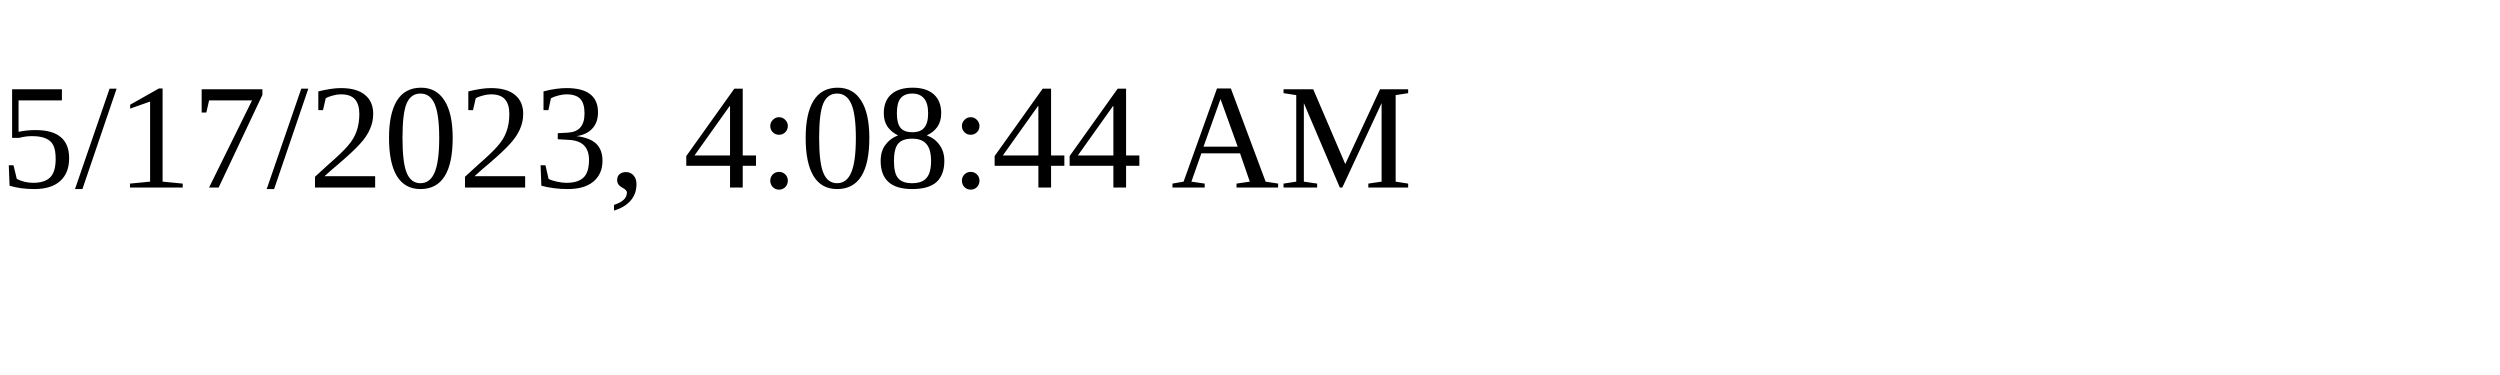
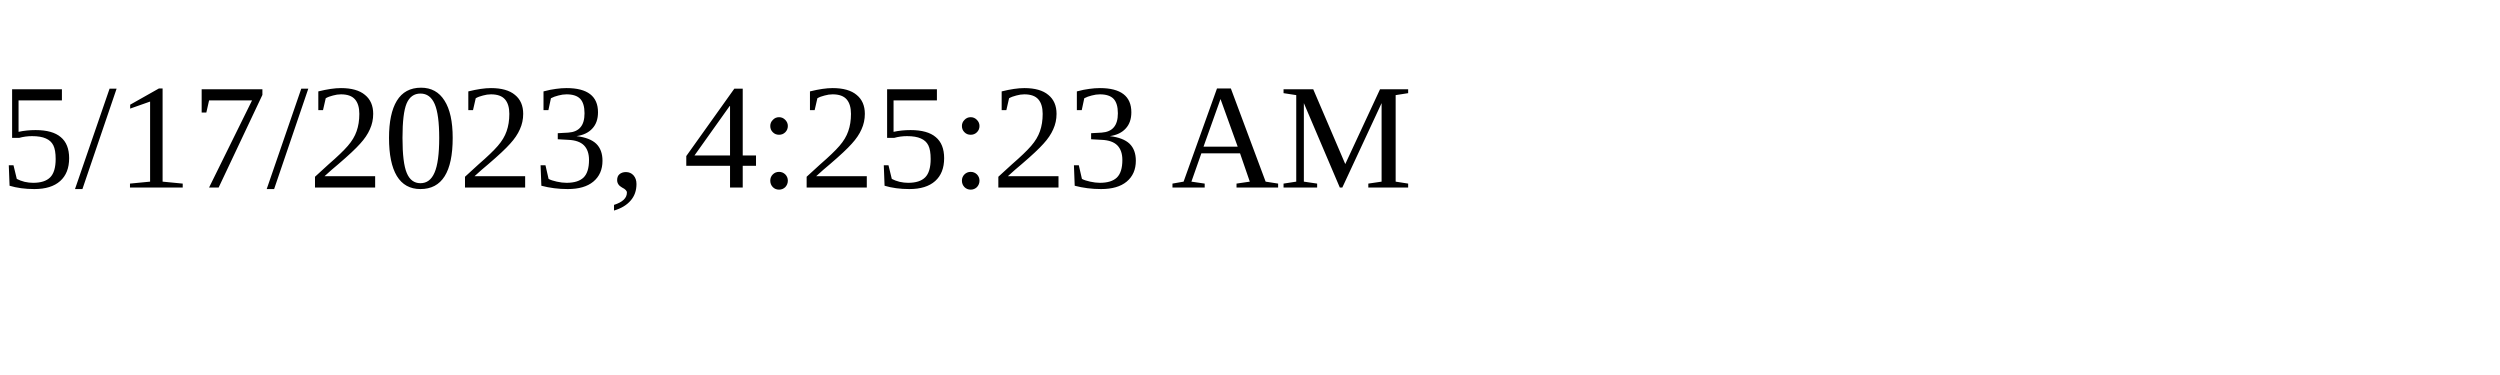
<svg xmlns="http://www.w3.org/2000/svg" height="30" width="200">
-   <text x="0" y="15">5/17/2023, 4:08:44 AM</text>
+   <text x="0" y="15">5/17/2023, 4:25:23 AM</text>
</svg>
